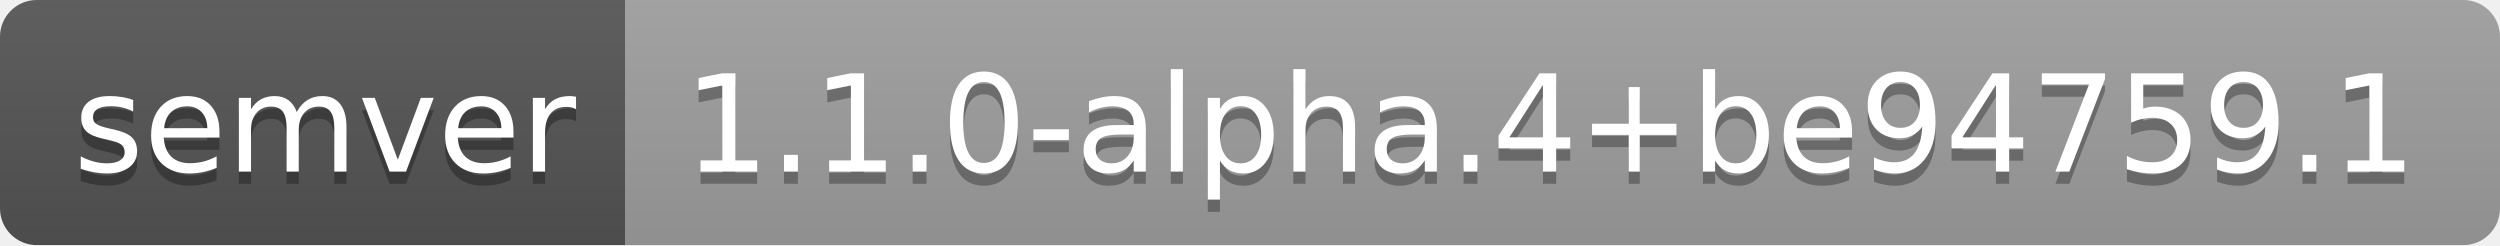
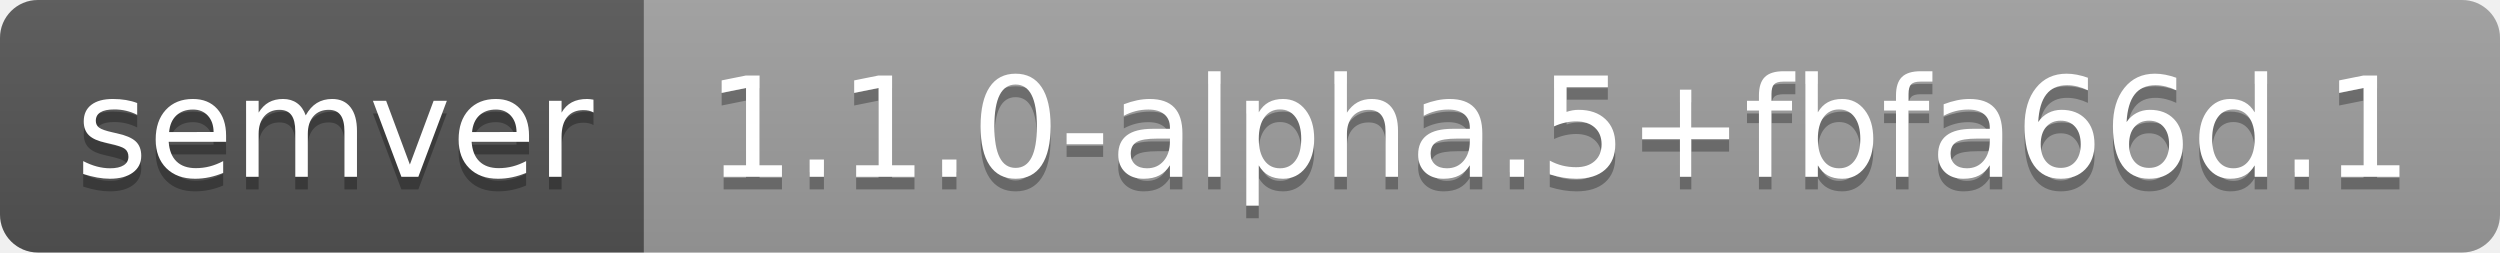
- <svg xmlns="http://www.w3.org/2000/svg" width="204" height="20" role="img" aria-label="semver: 1.1.0-alpha.4+be94759.1">
+ <svg xmlns="http://www.w3.org/2000/svg" width="198" height="20" role="img" aria-label="semver: 1.1.0-alpha.5+fbfa66d.1">
  <linearGradient id="s" x2="0" y2="100%">
    <stop offset="0" stop-color="#bbb" stop-opacity=".1" />
    <stop offset="1" stop-opacity=".1" />
  </linearGradient>
  <clipPath id="r">
-     <rect width="204" height="20" rx="3" fill="#fff" />
+     <rect width="198" height="20" rx="3" fill="#fff" />
  </clipPath>
  <g clip-path="url(#r)">
    <rect width="51" height="20" fill="#555" />
-     <rect x="51" width="153" height="20" fill="#9f9f9f" />
-     <rect width="204" height="20" fill="url(#s)" />
+     <rect x="51" width="147" height="20" fill="#9f9f9f" />
+     <rect width="198" height="20" fill="url(#s)" />
  </g>
  <g fill="#fff" text-anchor="middle" font-family="Verdana,Geneva,DejaVu Sans,sans-serif" text-rendering="geometricPrecision" font-size="110">
    <text aria-hidden="true" x="265" y="150" fill="#010101" fill-opacity=".3" transform="scale(.1)" textLength="410">semver</text>
    <text x="265" y="140" transform="scale(.1)" fill="#fff" textLength="410">semver</text>
-     <text aria-hidden="true" x="1265" y="150" fill="#010101" fill-opacity=".3" transform="scale(.1)" textLength="1430">1.1.0-alpha.4+be94759.1</text>
-     <text x="1265" y="140" transform="scale(.1)" fill="#fff" textLength="1430">1.1.0-alpha.4+be94759.1</text>
+     <text aria-hidden="true" x="1235" y="150" fill="#010101" fill-opacity=".3" transform="scale(.1)" textLength="1370">1.1.0-alpha.5+fbfa66d.1</text>
+     <text x="1235" y="140" transform="scale(.1)" fill="#fff" textLength="1370">1.1.0-alpha.5+fbfa66d.1</text>
  </g>
</svg>
